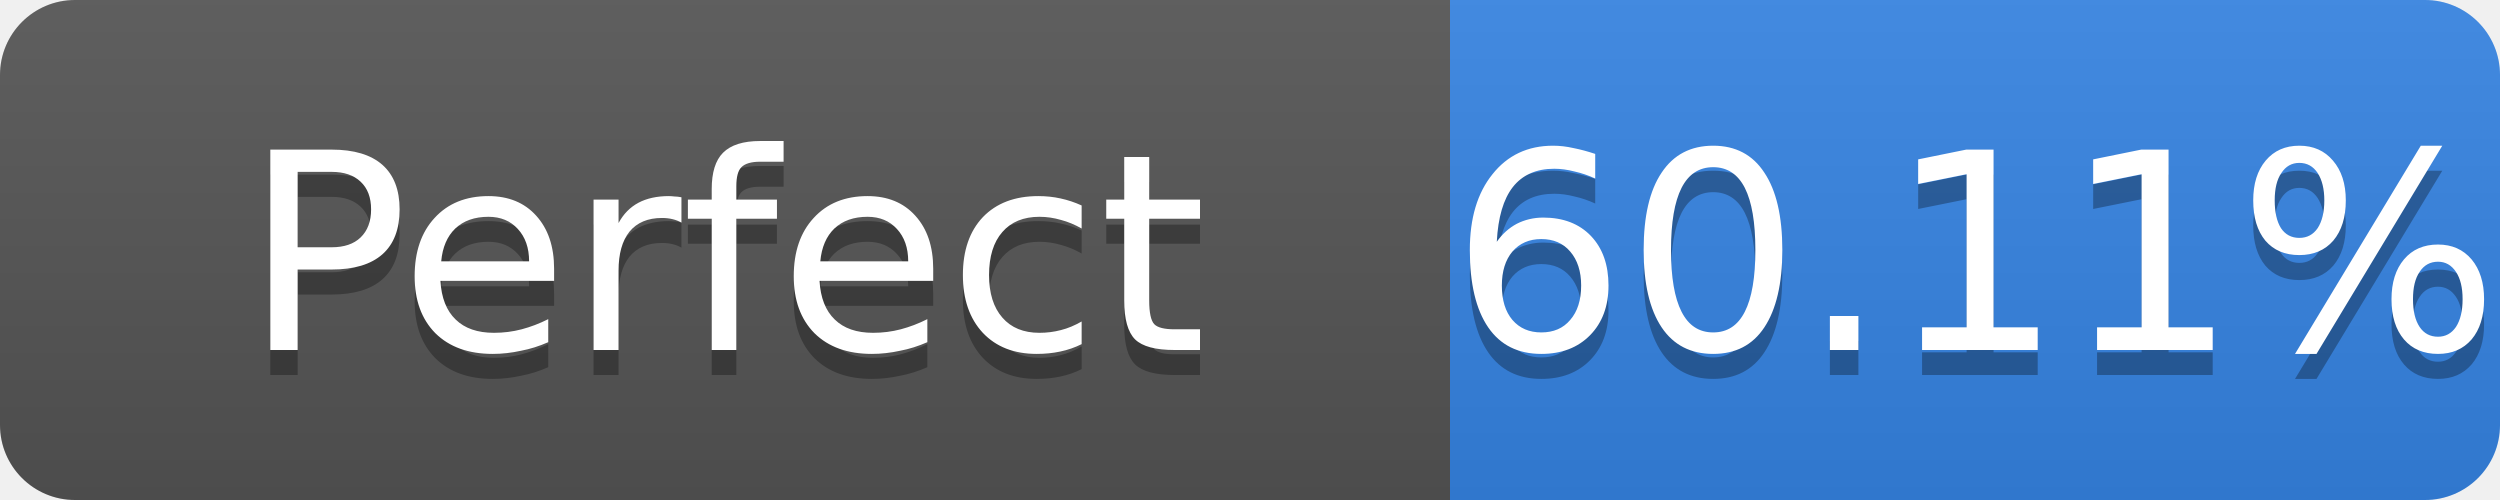
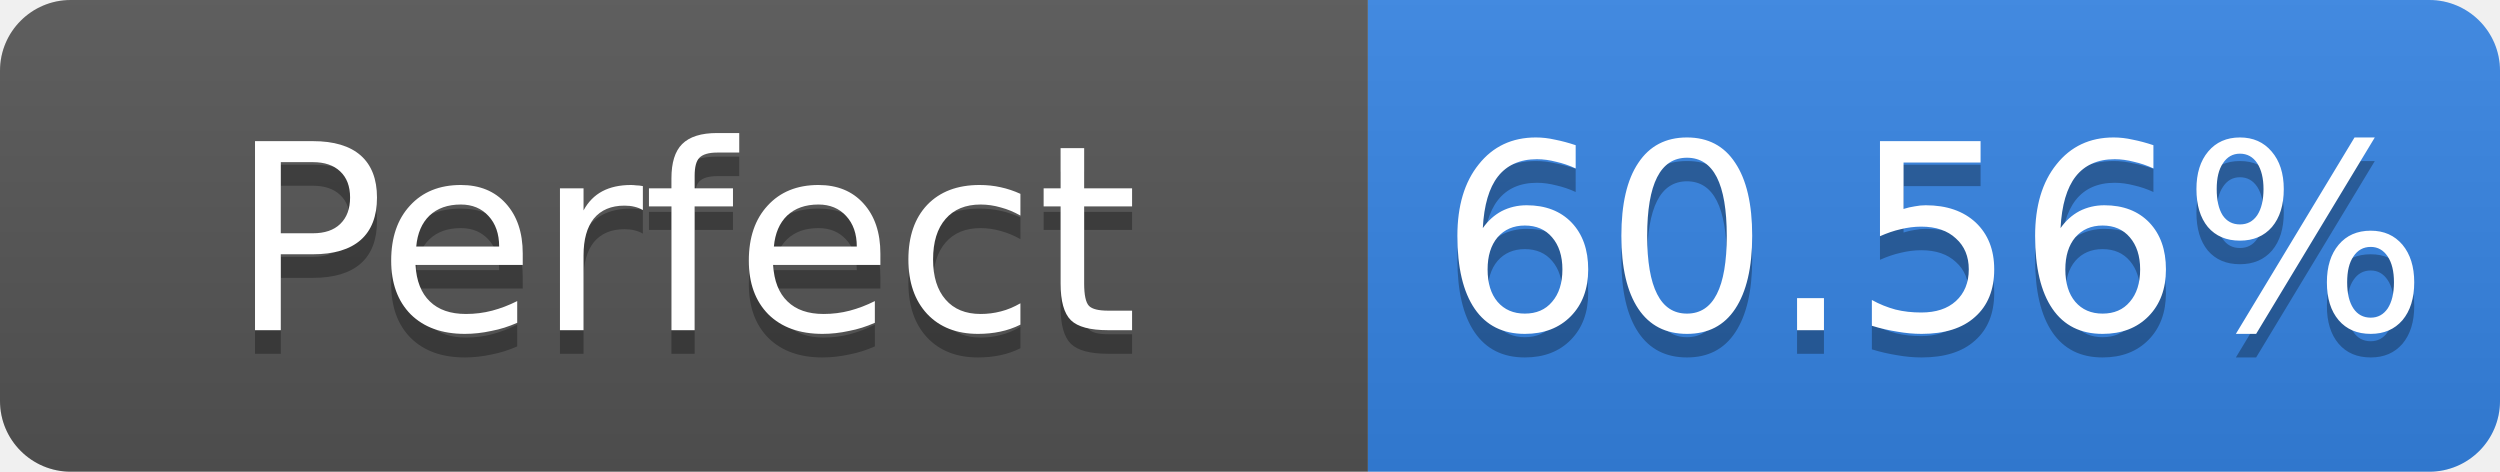
- <svg xmlns="http://www.w3.org/2000/svg" width="100" height="20" role="img" aria-label="Perfect: 60.11%">
+ <svg xmlns="http://www.w3.org/2000/svg" width="106" height="20" role="img" aria-label="Perfect: 60.56%">
  <linearGradient id="s" x2="0" y2="100%">
    <stop offset="0" stop-color="#bbb" stop-opacity=".1" />
    <stop offset="1" stop-opacity=".1" />
  </linearGradient>
  <clipPath id="r">
-     <rect width="100" height="20" rx="3" fill="#fff" />
+     <rect width="106" height="20" rx="3" fill="#fff" />
  </clipPath>
  <g clip-path="url(#r)">
    <rect width="58" height="20" fill="#555" />
-     <rect x="58" width="42" height="20" fill="#3584e4" />
-     <rect width="100" height="20" fill="url(#s)" />
+     <rect x="58" width="48" height="20" fill="#3584e4" />
+     <rect width="106" height="20" fill="url(#s)" />
  </g>
  <g fill="#fff" text-anchor="middle" font-family="Verdana,Geneva,DejaVu Sans,sans-serif" font-size="11">
    <text x="29.0" y="15" fill="#010101" fill-opacity=".3">Perfect</text>
    <text x="29.0" y="14">Perfect</text>
-     <text x="79.0" y="15" fill="#010101" fill-opacity=".3">60.11%</text>
-     <text x="79.0" y="14">60.11%</text>
+     <text x="82.0" y="15" fill="#010101" fill-opacity=".3">60.56%</text>
+     <text x="82.0" y="14">60.56%</text>
  </g>
</svg>
